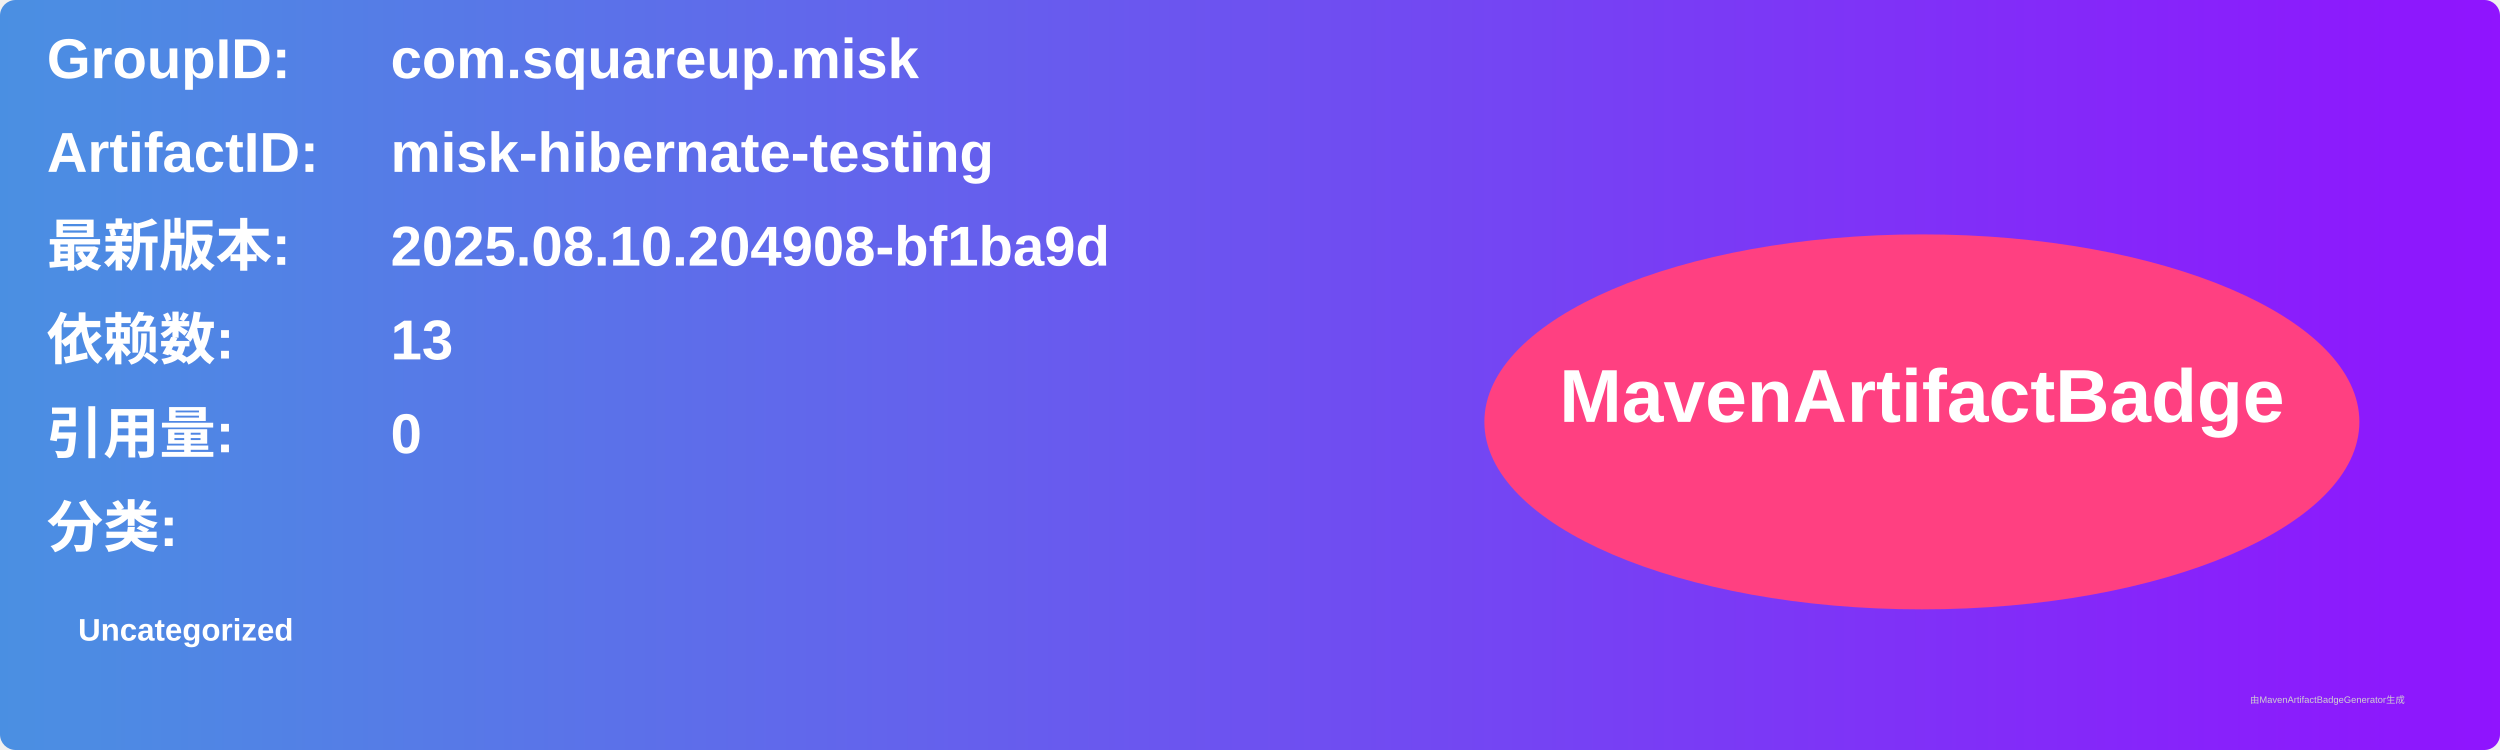
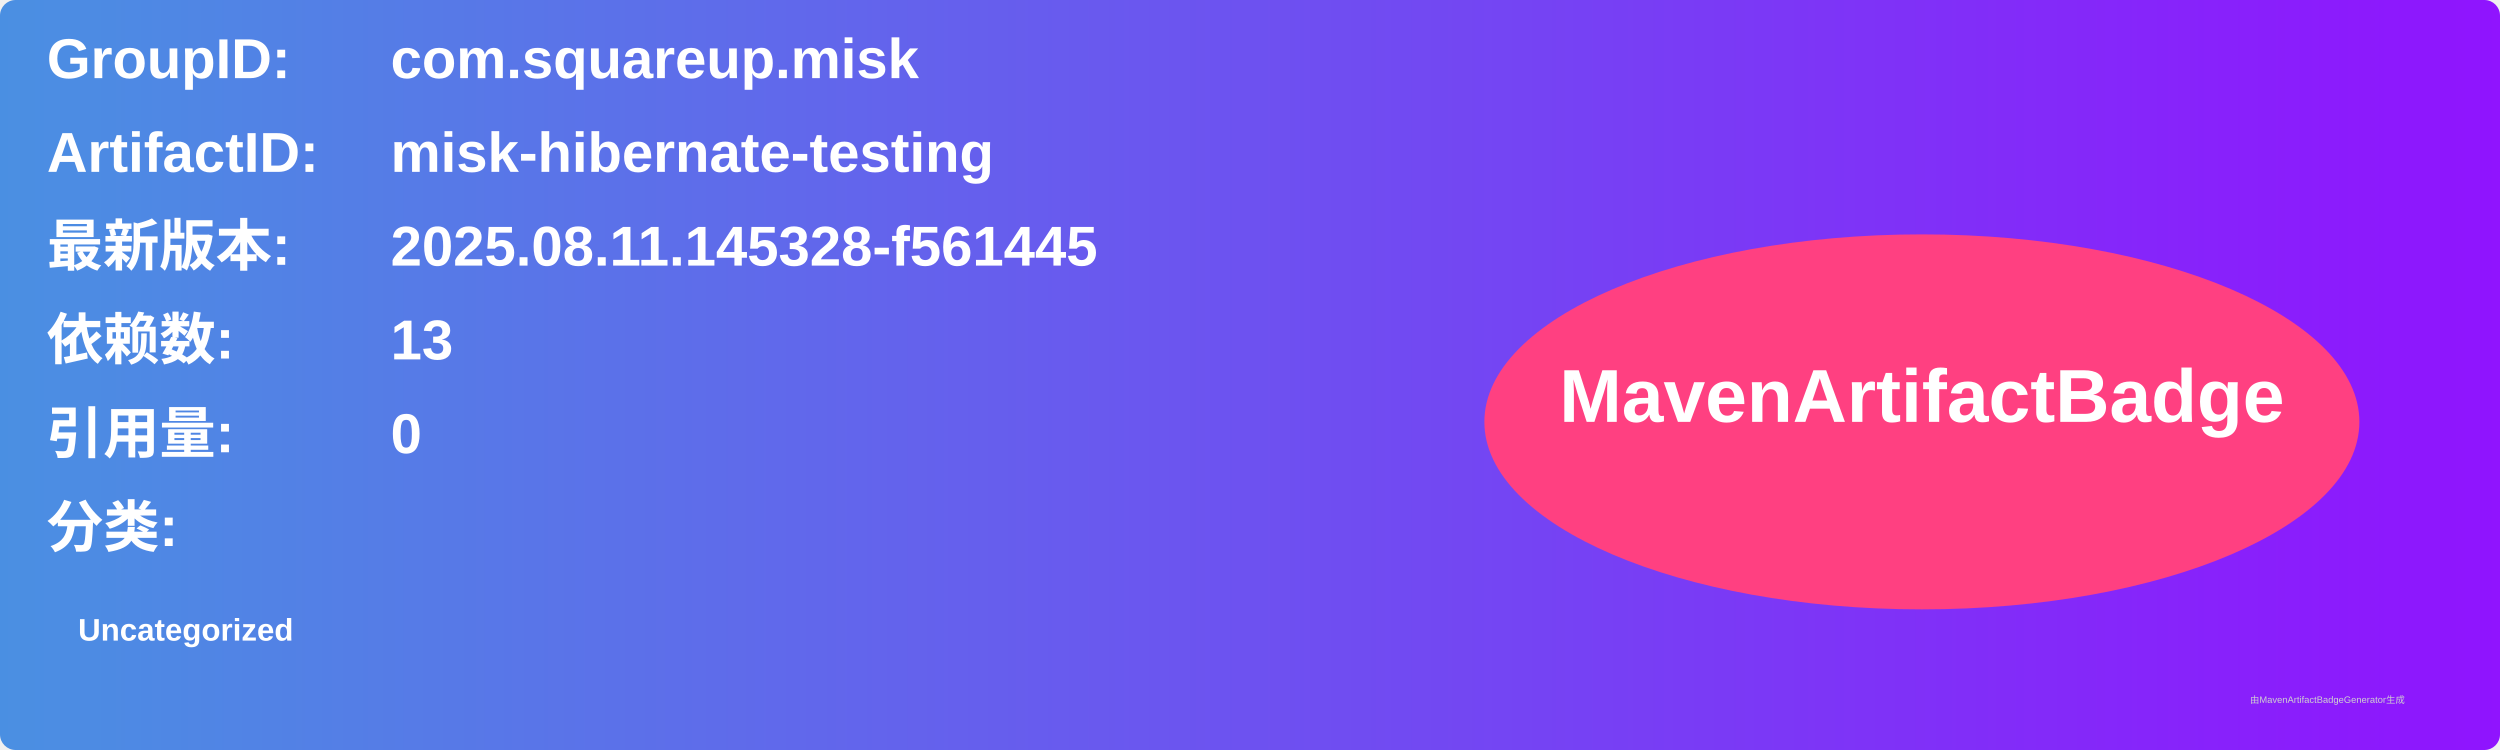
<svg xmlns="http://www.w3.org/2000/svg" width="800" height="240" viewBox="0 0 800 240">
  <linearGradient id="grad" x1="0%" y1="0%" x2="100%" y2="0%">
    <stop offset="0%" stop-color="#4a90e2" />
    <stop offset="100%" stop-color="#9013fe" />
  </linearGradient>
  <rect width="100%" height="100%" rx="5" ry="5" fill="url(#grad)" />
  <g transform="translate(15, 15)">
    <text x="0" y="10" font-family="Arial" font-size="18" fill="white" font-weight="bold" width="260">GroupID:</text>
    <text x="110" y="10" font-family="Arial" font-size="18" fill="white" font-weight="bold" width="460">com.squareup.misk</text>
    <text x="0" y="40" font-family="Arial" font-size="18" fill="white" font-weight="bold" width="260">ArtifactID:</text>
    <text x="110" y="40" font-family="Arial" font-size="18" fill="white" font-weight="bold" width="460">misk-hibernate-testing</text>
    <text x="0" y="70" font-family="Arial" font-size="18" fill="white" font-weight="bold">最新版本:</text>
    <text x="110" y="70" font-family="Arial" font-size="18" fill="white" font-weight="bold">
-       <tspan font-weight="bold">2025.08.10.204908-bf1ba9d</tspan>
+       <tspan font-weight="bold">2025.08.11.145328-f561445</tspan>
    </text>
    <text x="0" y="100" font-family="Arial" font-size="18" fill="white" font-weight="bold">依赖数: </text>
    <text x="110" y="100" font-family="Arial" font-size="18" fill="white">
      <tspan font-weight="bold">13</tspan>
    </text>
    <text x="0" y="130" font-family="Arial" font-size="18" fill="white" font-weight="bold">引用量: </text>
    <text x="110" y="130" font-family="Arial" font-size="18" fill="white">
      <tspan font-weight="bold">0</tspan>
    </text>
    <text x="0" y="160" font-family="Arial" font-size="18" fill="white" font-weight="bold">分类:</text>
    <text x="10" y="190" font-family="Arial" font-size="10" fill="white">
      <tspan font-weight="bold">Uncategorized</tspan>
    </text>
    <ellipse cx="600" cy="120" rx="140" ry="60" fill="#ff4081" />
    <text x="600" y="120" text-anchor="middle" font-family="Arial" font-size="24" fill="white" font-weight="bold">MavenArtifactBadge</text>
  </g>
  <text x="720" y="225" font-family="Arial" font-size="3" fill="#d0d0d0">由MavenArtifactBadgeGenerator生成</text>
</svg>
